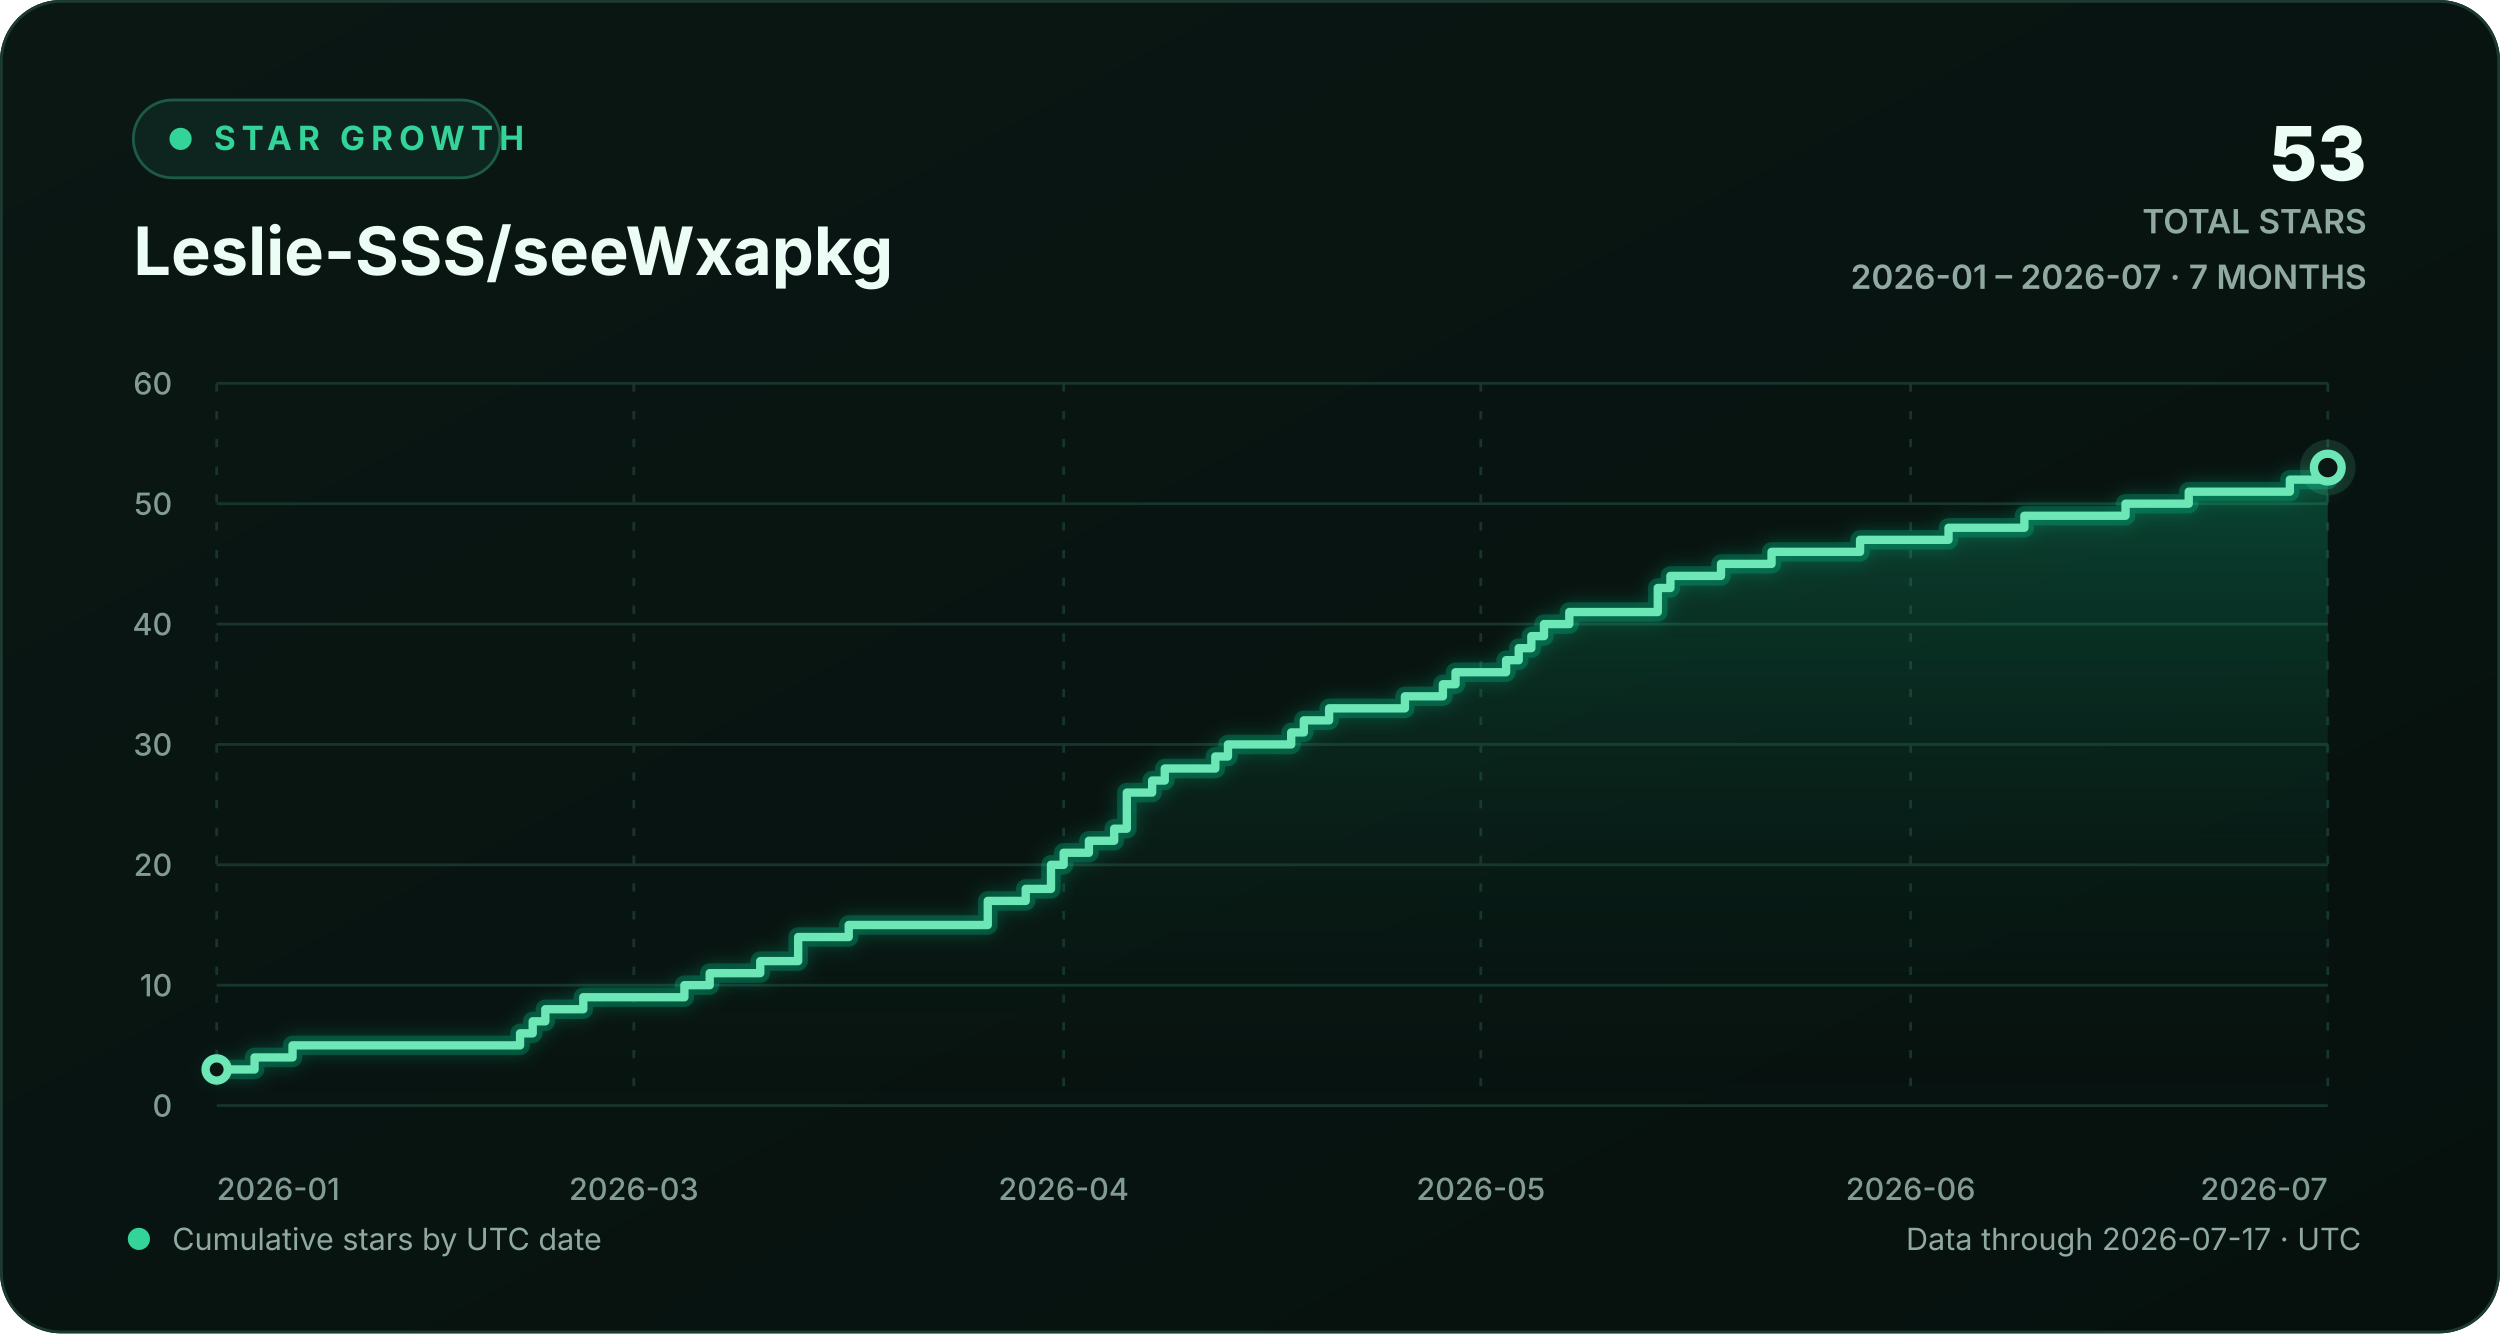
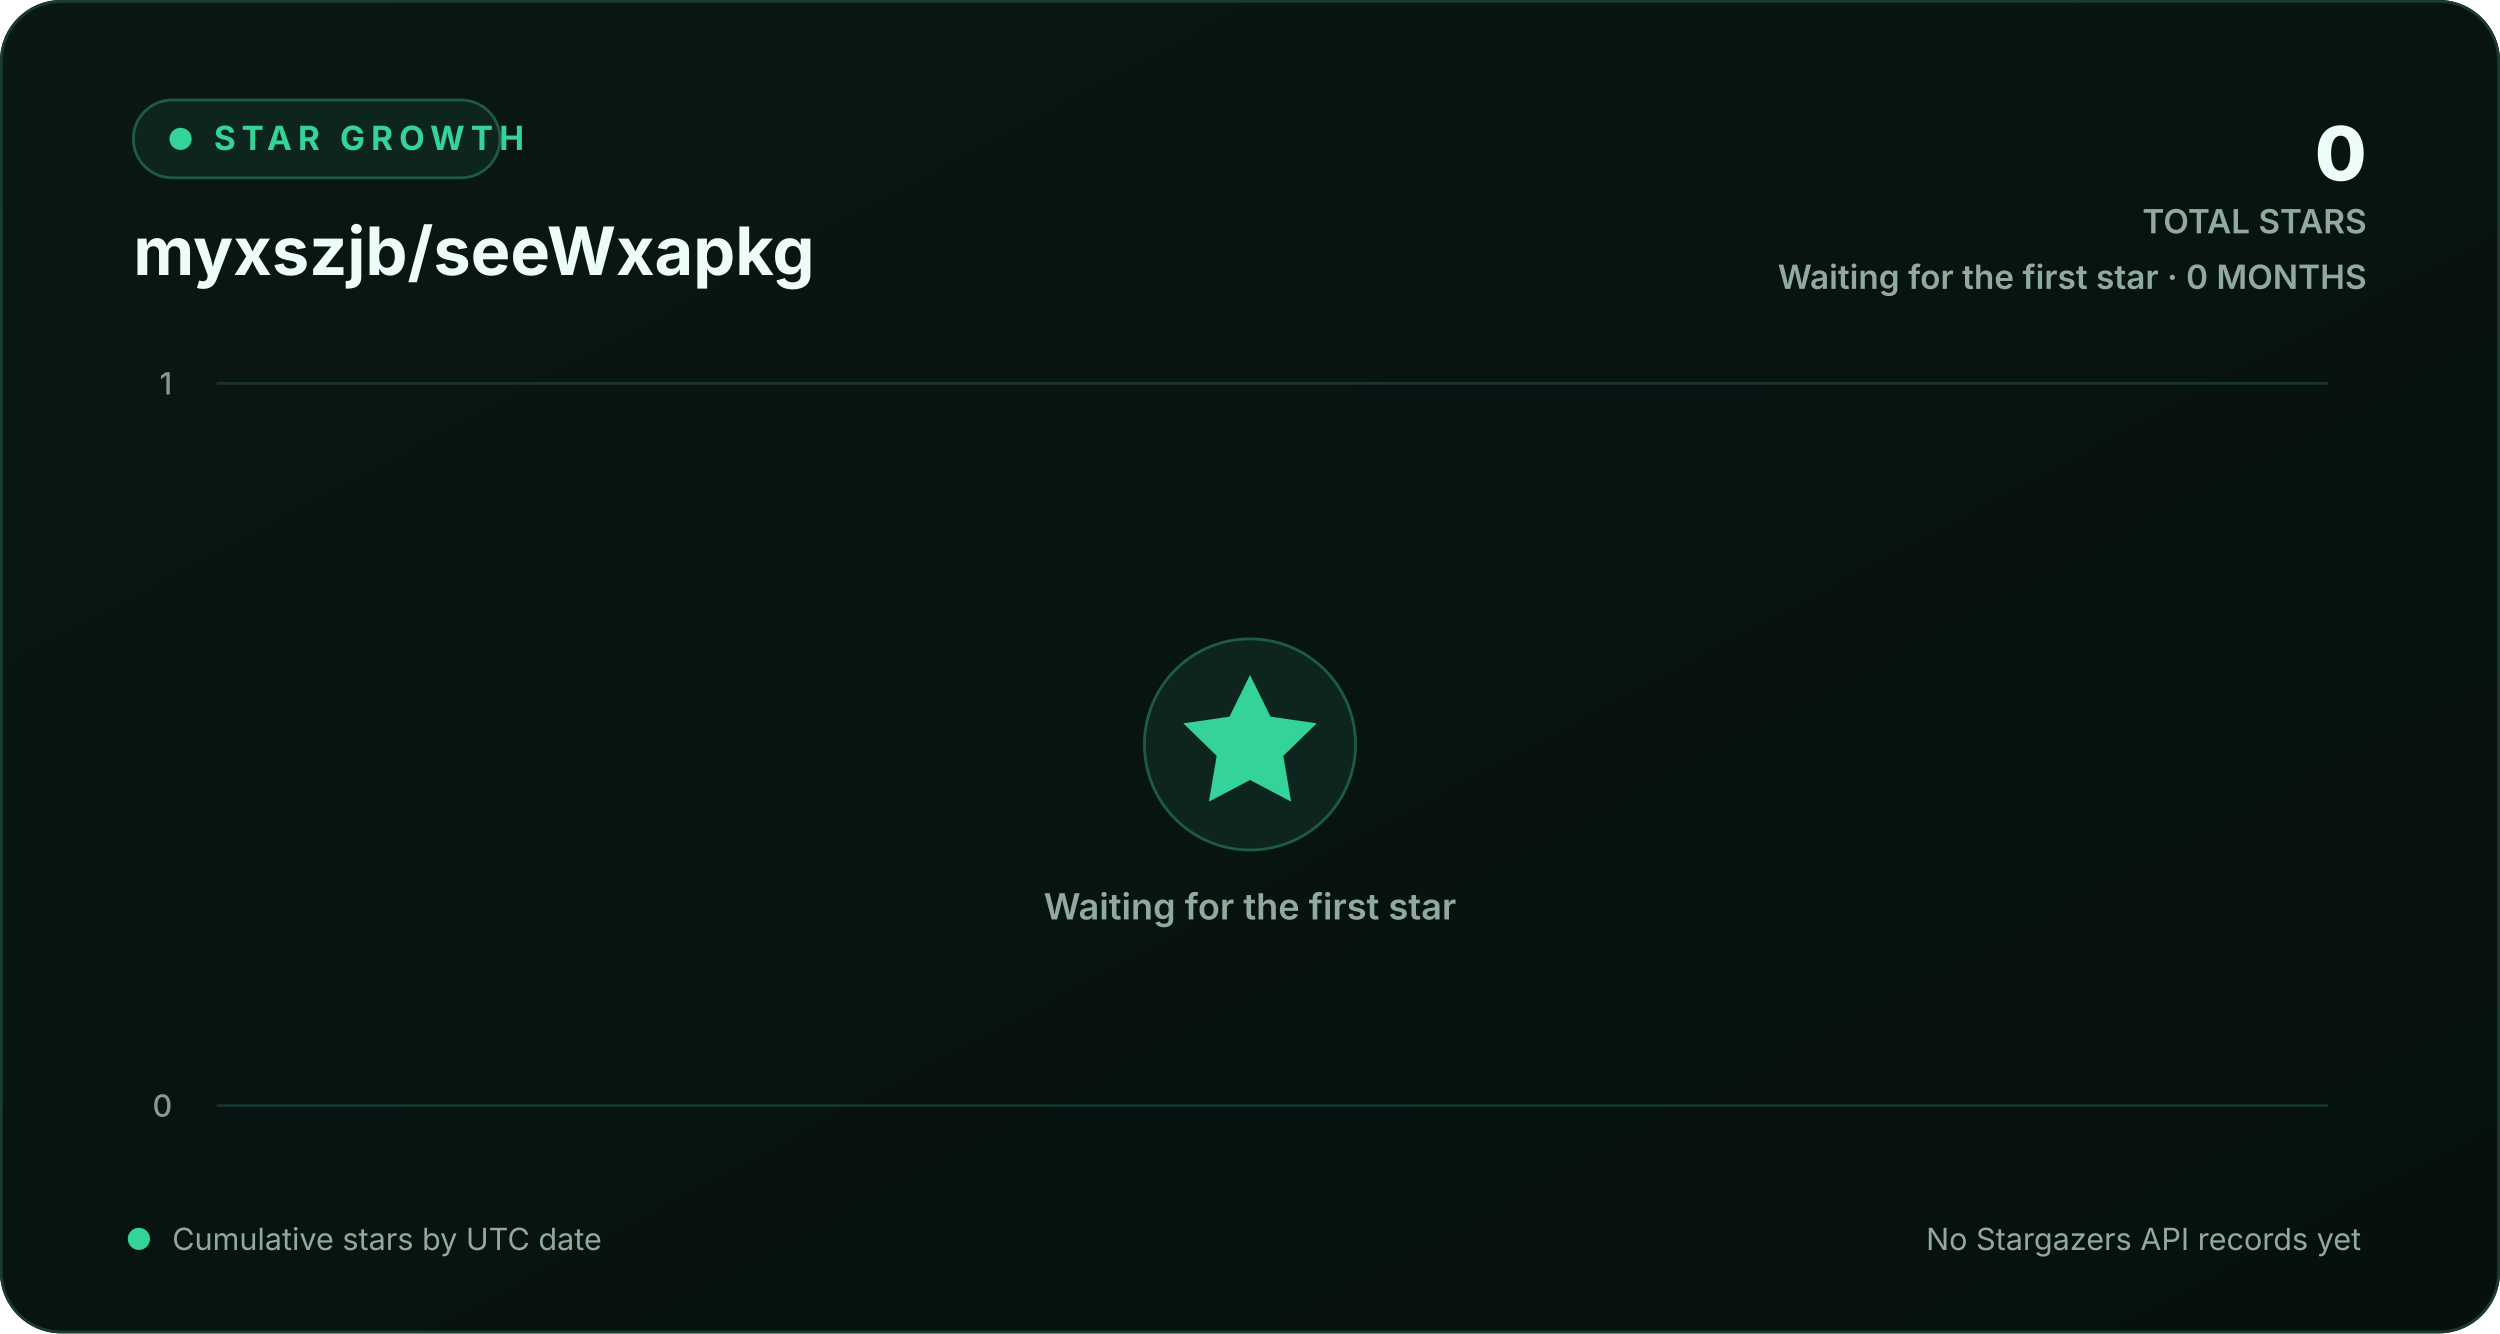
<svg xmlns="http://www.w3.org/2000/svg" width="900" height="480" viewBox="0 0 900 480" role="img" aria-labelledby="chart-title chart-description">
  <defs>
    <linearGradient id="background-gradient" x1="0" y1="0" x2="1" y2="1">
      <stop offset="0" stop-color="#0a1713" />
      <stop offset="1" stop-color="#06110e" />
    </linearGradient>
    <linearGradient id="area-gradient" x1="0" y1="0" x2="0" y2="1">
      <stop offset="0" stop-color="#10b981" stop-opacity="0.30" />
      <stop offset="1" stop-color="#0a1713" stop-opacity="0.02" />
    </linearGradient>
    <filter id="line-glow" x="-20%" y="-20%" width="140%" height="140%">
      <feGaussianBlur stdDeviation="3" result="blur" />
      <feMerge>
        <feMergeNode in="blur" />
        <feMergeNode in="SourceGraphic" />
      </feMerge>
    </filter>
    <style>
      text { font-family: Inter, ui-sans-serif, -apple-system, BlinkMacSystemFont, "Segoe UI", sans-serif; }
      .eyebrow { fill: #34d399; font-size: 12px; font-weight: 700; letter-spacing: 2.2px; }
      .heading { fill: #ecfdf5; font-size: 24px; font-weight: 720; }
      .stat { fill: #ecfdf5; font-size: 27px; font-weight: 760; }
      .stat-label { fill: #91aaa1; font-size: 12px; font-weight: 600; }
      .axis-label { fill: #829c93; font-size: 11px; font-weight: 520; }
      .footer-label { fill: #91aaa1; font-size: 11px; }
      .empty-label { fill: #91aaa1; font-size: 13px; font-weight: 600; }
      .grid-line { stroke: #17352d; stroke-width: 1; vector-effect: non-scaling-stroke; }
      .vertical-grid { stroke-dasharray: 3 7; }
      .trend-line { fill: none; stroke: #6ee7b7; stroke-width: 3; stroke-linecap: round; stroke-linejoin: round; vector-effect: non-scaling-stroke; }
      .trend-glow { fill: none; stroke: #10b981; stroke-opacity: 0.28; stroke-width: 7; stroke-linecap: round; stroke-linejoin: round; vector-effect: non-scaling-stroke; }
      .point-marker { fill: #0a1713; stroke: #6ee7b7; stroke-width: 3; vector-effect: non-scaling-stroke; }
      .point-halo { fill: #6ee7b7; fill-opacity: 0.13; }
    </style>
  </defs>
  <rect width="900" height="480" rx="22" fill="url(#background-gradient)" />
  <rect x="0.5" y="0.5" width="899" height="479" rx="21.5" fill="none" stroke="#1b3a31" />
  <g aria-hidden="true">
    <rect x="48" y="36" width="132" height="28" rx="14" fill="#0d251e" stroke="#1d5b47" />
    <circle cx="65" cy="50" r="4" fill="#34d399" />
    <text x="77" y="54" class="eyebrow">STAR GROWTH</text>
-     <text x="48" y="99" class="heading">Leslie-SSS/seeWxapkg</text>
-     <text x="852" y="65" text-anchor="end" class="stat">53</text>
+     <text x="48" y="99" class="heading">myxszjb/seeWxapkg</text>
+     <text x="852" y="65" text-anchor="end" class="stat">0</text>
    <text x="852" y="84" text-anchor="end" class="stat-label">TOTAL STARS</text>
-     <text x="852" y="104" text-anchor="end" class="stat-label">2026-01 – 2026-07 · 7 MONTHS</text>
+     <text x="852" y="104" text-anchor="end" class="stat-label">Waiting for the first star · 0 MONTHS</text>
  </g>
  <g aria-hidden="true">
    <line x1="78" y1="398.00" x2="838" y2="398.00" class="grid-line" />
    <text x="62" y="402.00" text-anchor="end" class="axis-label">0</text>
-     <line x1="78" y1="354.67" x2="838" y2="354.67" class="grid-line" />
-     <text x="62" y="358.67" text-anchor="end" class="axis-label">10</text>
-     <line x1="78" y1="311.33" x2="838" y2="311.33" class="grid-line" />
-     <text x="62" y="315.33" text-anchor="end" class="axis-label">20</text>
-     <line x1="78" y1="268.00" x2="838" y2="268.00" class="grid-line" />
-     <text x="62" y="272.00" text-anchor="end" class="axis-label">30</text>
-     <line x1="78" y1="224.67" x2="838" y2="224.67" class="grid-line" />
-     <text x="62" y="228.67" text-anchor="end" class="axis-label">40</text>
-     <line x1="78" y1="181.33" x2="838" y2="181.33" class="grid-line" />
-     <text x="62" y="185.33" text-anchor="end" class="axis-label">50</text>
    <line x1="78" y1="138.00" x2="838" y2="138.00" class="grid-line" />
-     <text x="62" y="142.00" text-anchor="end" class="axis-label">60</text>
-     <line x1="78.00" y1="138" x2="78.00" y2="398" class="grid-line vertical-grid" />
-     <text x="78.00" y="432" text-anchor="start" class="axis-label">2026-01</text>
-     <line x1="228.18" y1="138" x2="228.18" y2="398" class="grid-line vertical-grid" />
-     <text x="228.18" y="432" text-anchor="middle" class="axis-label">2026-03</text>
-     <line x1="382.91" y1="138" x2="382.91" y2="398" class="grid-line vertical-grid" />
-     <text x="382.91" y="432" text-anchor="middle" class="axis-label">2026-04</text>
-     <line x1="533.09" y1="138" x2="533.09" y2="398" class="grid-line vertical-grid" />
-     <text x="533.09" y="432" text-anchor="middle" class="axis-label">2026-05</text>
-     <line x1="687.82" y1="138" x2="687.82" y2="398" class="grid-line vertical-grid" />
-     <text x="687.82" y="432" text-anchor="middle" class="axis-label">2026-06</text>
-     <line x1="838.00" y1="138" x2="838.00" y2="398" class="grid-line vertical-grid" />
-     <text x="838.00" y="432" text-anchor="end" class="axis-label">2026-07</text>
-     <path d="M 78.00 385.00 H 91.65 V 380.67 H 105.31 V 376.33 H 187.22 V 372.00 H 191.77 V 367.67 H 196.32 V 363.33 H 209.98 V 359.00 H 246.38 V 354.67 H 255.49 V 350.33 H 273.69 V 346.00 H 287.34 V 337.33 H 305.54 V 333.00 H 355.60 V 324.33 H 369.26 V 320.00 H 378.36 V 311.33 H 382.91 V 307.00 H 392.01 V 302.67 H 401.11 V 298.33 H 405.66 V 285.33 H 414.77 V 281.00 H 419.32 V 276.67 H 437.52 V 272.33 H 442.07 V 268.00 H 464.83 V 263.67 H 469.38 V 259.33 H 478.48 V 255.00 H 505.78 V 250.67 H 519.44 V 246.33 H 523.99 V 242.00 H 542.19 V 237.67 H 546.74 V 233.33 H 551.29 V 229.00 H 555.84 V 224.67 H 564.95 V 220.33 H 596.80 V 211.67 H 601.35 V 207.33 H 619.56 V 203.00 H 637.76 V 198.67 H 669.62 V 194.33 H 701.47 V 190.00 H 728.78 V 185.67 H 765.19 V 181.33 H 787.94 V 177.00 H 824.35 V 172.67 H 838.00 V 168.33 L 838.00 398 L 78.00 398 Z" fill="url(#area-gradient)" />
-     <path d="M 78.00 385.00 H 91.65 V 380.67 H 105.31 V 376.33 H 187.22 V 372.00 H 191.77 V 367.67 H 196.32 V 363.33 H 209.98 V 359.00 H 246.38 V 354.67 H 255.49 V 350.33 H 273.69 V 346.00 H 287.34 V 337.33 H 305.54 V 333.00 H 355.60 V 324.33 H 369.26 V 320.00 H 378.36 V 311.33 H 382.91 V 307.00 H 392.01 V 302.67 H 401.11 V 298.33 H 405.66 V 285.33 H 414.77 V 281.00 H 419.32 V 276.67 H 437.52 V 272.33 H 442.07 V 268.00 H 464.83 V 263.67 H 469.38 V 259.33 H 478.48 V 255.00 H 505.78 V 250.67 H 519.44 V 246.33 H 523.99 V 242.00 H 542.19 V 237.67 H 546.74 V 233.33 H 551.29 V 229.00 H 555.84 V 224.67 H 564.95 V 220.33 H 596.80 V 211.67 H 601.35 V 207.33 H 619.56 V 203.00 H 637.76 V 198.67 H 669.62 V 194.33 H 701.47 V 190.00 H 728.78 V 185.67 H 765.19 V 181.33 H 787.94 V 177.00 H 824.35 V 172.67 H 838.00 V 168.33" class="trend-glow" filter="url(#line-glow)" />
-     <path d="M 78.00 385.00 H 91.65 V 380.67 H 105.31 V 376.33 H 187.22 V 372.00 H 191.77 V 367.67 H 196.32 V 363.33 H 209.98 V 359.00 H 246.38 V 354.67 H 255.49 V 350.33 H 273.69 V 346.00 H 287.34 V 337.33 H 305.54 V 333.00 H 355.60 V 324.33 H 369.26 V 320.00 H 378.36 V 311.33 H 382.91 V 307.00 H 392.01 V 302.67 H 401.11 V 298.33 H 405.66 V 285.33 H 414.77 V 281.00 H 419.32 V 276.67 H 437.52 V 272.33 H 442.07 V 268.00 H 464.83 V 263.67 H 469.38 V 259.33 H 478.48 V 255.00 H 505.78 V 250.67 H 519.44 V 246.33 H 523.99 V 242.00 H 542.19 V 237.67 H 546.74 V 233.33 H 551.29 V 229.00 H 555.84 V 224.67 H 564.95 V 220.33 H 596.80 V 211.67 H 601.35 V 207.33 H 619.56 V 203.00 H 637.76 V 198.67 H 669.62 V 194.33 H 701.47 V 190.00 H 728.78 V 185.67 H 765.19 V 181.33 H 787.94 V 177.00 H 824.35 V 172.67 H 838.00 V 168.33" class="trend-line" />
-     <circle cx="78.00" cy="385.00" r="4" class="point-marker" />
-     <circle cx="838.00" cy="168.33" r="10" class="point-halo" />
-     <circle cx="838.00" cy="168.33" r="5" class="point-marker" />
+     <text x="62" y="142.00" text-anchor="end" class="axis-label">1</text>
+     <g class="empty-state">
+       <circle cx="450" cy="268" r="38" fill="#0d251e" stroke="#1d5b47" />
+       <path d="M450 243l7.4 15 16.6 2.4-12 11.7 2.8 16.5-14.8-7.8-14.8 7.8 2.8-16.5-12-11.7 16.6-2.4z" fill="#34d399" />
+       <text x="450" y="331" text-anchor="middle" class="empty-label">Waiting for the first star</text>
+     </g>
  </g>
  <g aria-hidden="true">
    <circle cx="50" cy="446" r="4" fill="#34d399" />
    <text x="62" y="450" class="footer-label">Cumulative stars by UTC date</text>
-     <text x="850" y="450" text-anchor="end" class="footer-label">Data through 2026-07-17 · UTC</text>
+     <text x="850" y="450" text-anchor="end" class="footer-label">No Stargazers API records yet</text>
  </g>
</svg>
